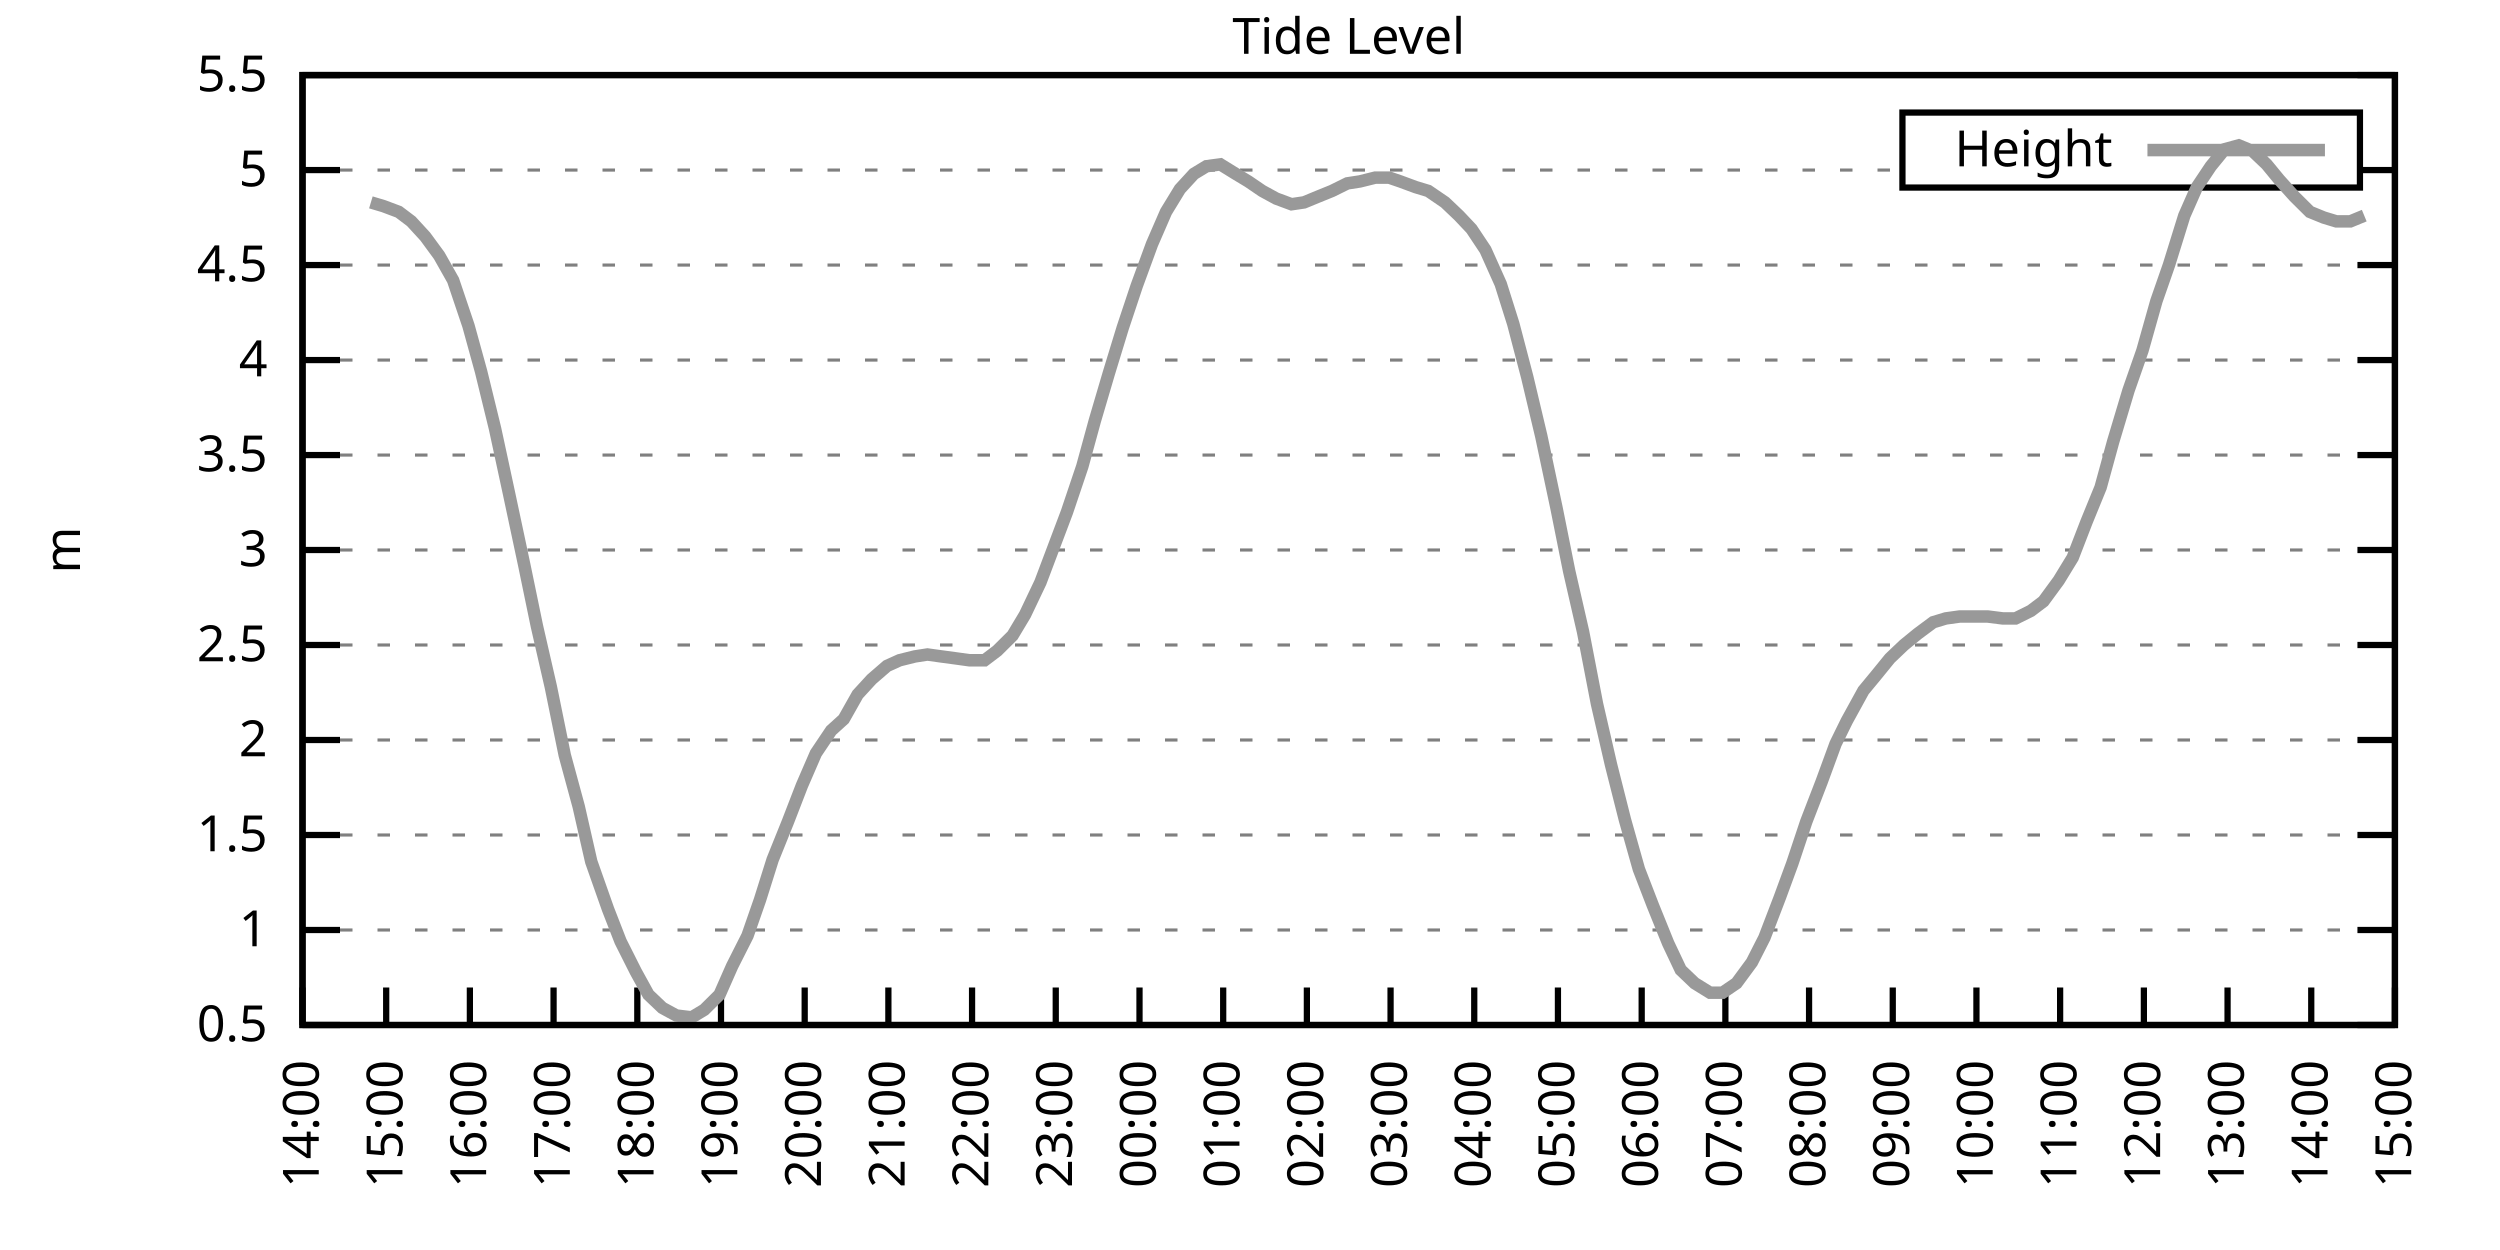
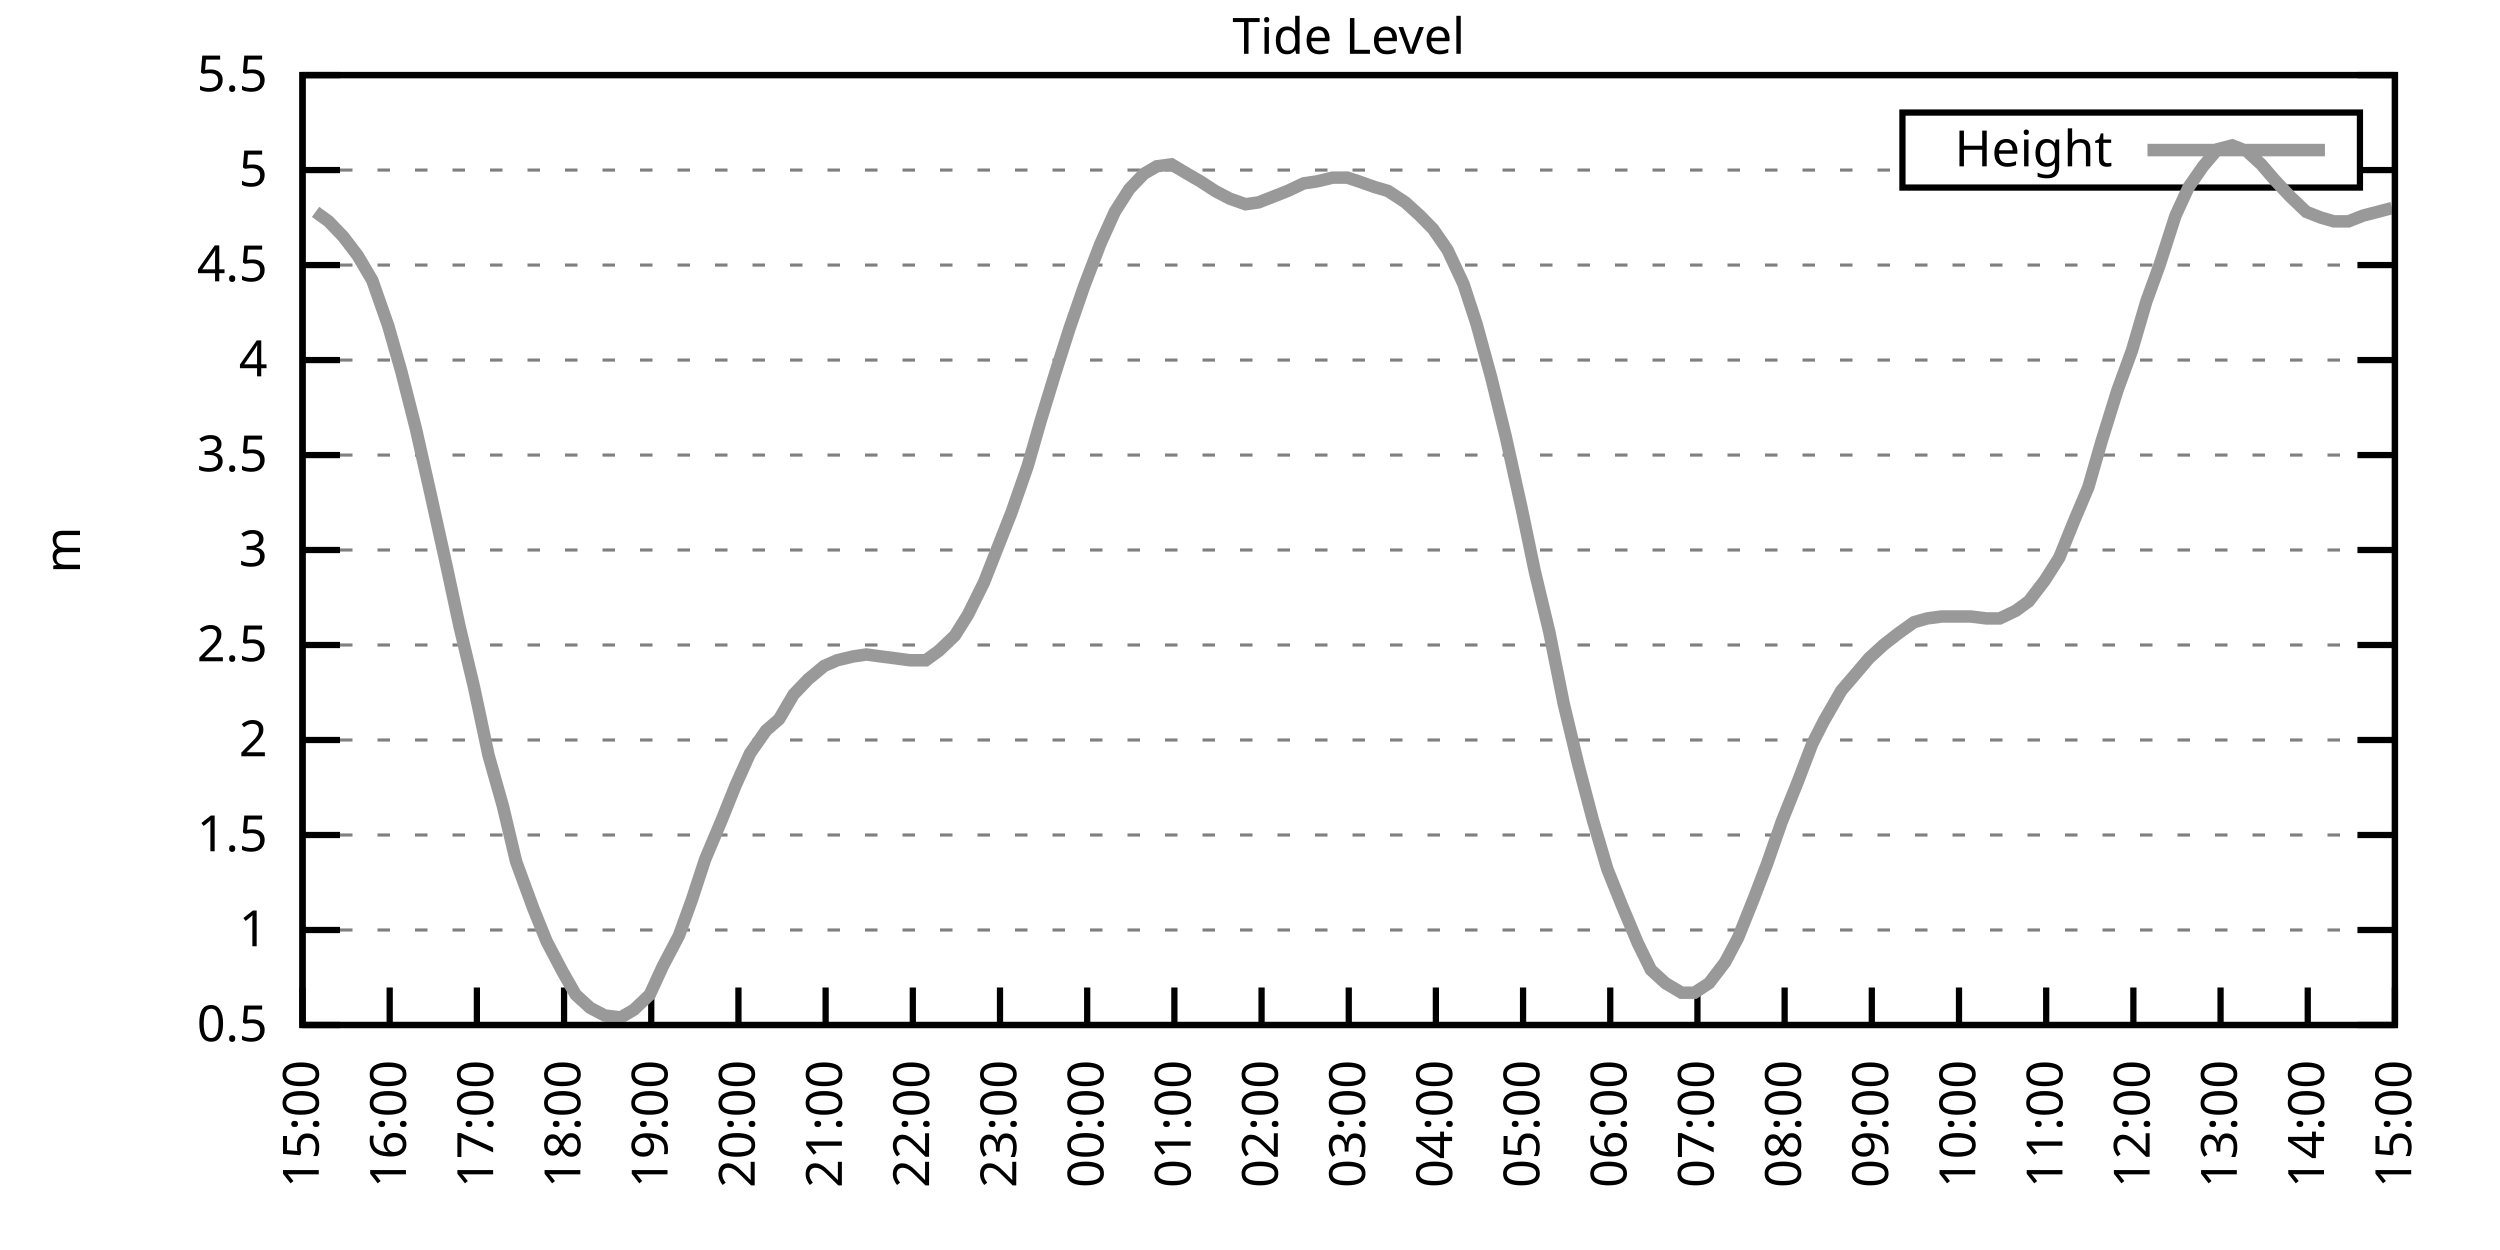
<svg xmlns="http://www.w3.org/2000/svg" xmlns:xlink="http://www.w3.org/1999/xlink" width="400" height="200" viewBox="0 0 400 200">
  <g id="gnuplot_canvas">
    <rect x="0" y="0" width="400" height="200" fill="none" />
    <defs>
      <circle id="gpDot" r="0.5" stroke-width="0.5" stroke="currentColor" />
      <path id="gpPt0" stroke-width="0.333" stroke="currentColor" d="M-1,0 h2 M0,-1 v2" />
      <path id="gpPt1" stroke-width="0.333" stroke="currentColor" d="M-1,-1 L1,1 M1,-1 L-1,1" />
      <path id="gpPt2" stroke-width="0.333" stroke="currentColor" d="M-1,0 L1,0 M0,-1 L0,1 M-1,-1 L1,1 M-1,1 L1,-1" />
      <rect id="gpPt3" stroke-width="0.333" stroke="currentColor" x="-1" y="-1" width="2" height="2" />
      <rect id="gpPt4" stroke-width="0.333" stroke="currentColor" fill="currentColor" x="-1" y="-1" width="2" height="2" />
      <circle id="gpPt5" stroke-width="0.333" stroke="currentColor" cx="0" cy="0" r="1" />
      <use xlink:href="#gpPt5" id="gpPt6" fill="currentColor" stroke="none" />
      <path id="gpPt7" stroke-width="0.333" stroke="currentColor" d="M0,-1.33 L-1.33,0.67 L1.33,0.67 z" />
      <use xlink:href="#gpPt7" id="gpPt8" fill="currentColor" stroke="none" />
      <use xlink:href="#gpPt7" id="gpPt9" stroke="currentColor" transform="rotate(180)" />
      <use xlink:href="#gpPt9" id="gpPt10" fill="currentColor" stroke="none" />
      <use xlink:href="#gpPt3" id="gpPt11" stroke="currentColor" transform="rotate(45)" />
      <use xlink:href="#gpPt11" id="gpPt12" fill="currentColor" stroke="none" />
      <path id="gpPt13" stroke-width="0.333" stroke="currentColor" d="M0,1.330 L1.265,0.411 L0.782,-1.067 L-0.782,-1.076 L-1.265,0.411 z" />
      <use xlink:href="#gpPt13" id="gpPt14" fill="currentColor" stroke="none" />
      <filter id="textbox" filterUnits="objectBoundingBox" x="0" y="0" height="1" width="1">
        <feFlood flood-color="white" flood-opacity="1" result="bgnd" />
        <feComposite in="SourceGraphic" in2="bgnd" operator="atop" />
      </filter>
      <filter id="greybox" filterUnits="objectBoundingBox" x="0" y="0" height="1" width="1">
        <feFlood flood-color="lightgrey" flood-opacity="1" result="grey" />
        <feComposite in="SourceGraphic" in2="grey" operator="atop" />
      </filter>
    </defs>
    <g fill="none" color="white" stroke="currentColor" stroke-width="1.00" stroke-linecap="butt" stroke-linejoin="miter">
</g>
    <g fill="none" color="black" stroke="currentColor" stroke-width="1.00" stroke-linecap="butt" stroke-linejoin="miter">
      <g stroke="none" shape-rendering="crispEdges">
        <polygon fill="rgb(255, 255, 255)" points="48.40,164.00 383.18,164.00 383.18,12.02 48.40,12.02 " />
      </g>
    </g>
    <g fill="none" color="black" stroke="currentColor" stroke-width="1.00" stroke-linecap="butt" stroke-linejoin="miter">
</g>
    <g fill="none" color="black" stroke="black" stroke-width="0.50" stroke-linecap="butt" stroke-linejoin="miter">
</g>
    <g fill="none" color="gray" stroke="currentColor" stroke-width="0.50" stroke-linecap="butt" stroke-linejoin="miter">
      <path stroke="gray" stroke-dasharray="2,4" class="gridline" d="M48.40,164.00 L383.19,164.00  " />
    </g>
    <g fill="none" color="gray" stroke="gray" stroke-width="1.00" stroke-linecap="butt" stroke-linejoin="miter">
</g>
    <g fill="none" color="black" stroke="currentColor" stroke-width="1.00" stroke-linecap="butt" stroke-linejoin="miter">
      <path stroke="black" d="M48.40,164.00 L54.40,164.00 M383.19,164.00 L377.19,164.00  " />
      <g transform="translate(42.80,166.60)" stroke="none" fill="black" font-family="Sans" font-size="8.00" text-anchor="end">
        <text>
          <tspan font-family="Sans"> 0.5</tspan>
        </text>
      </g>
    </g>
    <g fill="none" color="black" stroke="currentColor" stroke-width="1.00" stroke-linecap="butt" stroke-linejoin="miter">
</g>
    <g fill="none" color="black" stroke="black" stroke-width="0.50" stroke-linecap="butt" stroke-linejoin="miter">
</g>
    <g fill="none" color="gray" stroke="currentColor" stroke-width="0.50" stroke-linecap="butt" stroke-linejoin="miter">
      <path stroke="gray" stroke-dasharray="2,4" class="gridline" d="M48.40,148.80 L383.19,148.80  " />
    </g>
    <g fill="none" color="gray" stroke="gray" stroke-width="1.00" stroke-linecap="butt" stroke-linejoin="miter">
</g>
    <g fill="none" color="black" stroke="currentColor" stroke-width="1.00" stroke-linecap="butt" stroke-linejoin="miter">
      <path stroke="black" d="M48.40,148.80 L54.40,148.80 M383.19,148.80 L377.19,148.80  " />
      <g transform="translate(42.80,151.40)" stroke="none" fill="black" font-family="Sans" font-size="8.00" text-anchor="end">
        <text>
          <tspan font-family="Sans"> 1</tspan>
        </text>
      </g>
    </g>
    <g fill="none" color="black" stroke="currentColor" stroke-width="1.00" stroke-linecap="butt" stroke-linejoin="miter">
</g>
    <g fill="none" color="black" stroke="black" stroke-width="0.50" stroke-linecap="butt" stroke-linejoin="miter">
</g>
    <g fill="none" color="gray" stroke="currentColor" stroke-width="0.50" stroke-linecap="butt" stroke-linejoin="miter">
      <path stroke="gray" stroke-dasharray="2,4" class="gridline" d="M48.40,133.60 L383.19,133.60  " />
    </g>
    <g fill="none" color="gray" stroke="gray" stroke-width="1.00" stroke-linecap="butt" stroke-linejoin="miter">
</g>
    <g fill="none" color="black" stroke="currentColor" stroke-width="1.00" stroke-linecap="butt" stroke-linejoin="miter">
      <path stroke="black" d="M48.40,133.60 L54.40,133.60 M383.19,133.60 L377.19,133.60  " />
      <g transform="translate(42.80,136.20)" stroke="none" fill="black" font-family="Sans" font-size="8.00" text-anchor="end">
        <text>
          <tspan font-family="Sans"> 1.5</tspan>
        </text>
      </g>
    </g>
    <g fill="none" color="black" stroke="currentColor" stroke-width="1.00" stroke-linecap="butt" stroke-linejoin="miter">
</g>
    <g fill="none" color="black" stroke="black" stroke-width="0.50" stroke-linecap="butt" stroke-linejoin="miter">
</g>
    <g fill="none" color="gray" stroke="currentColor" stroke-width="0.50" stroke-linecap="butt" stroke-linejoin="miter">
      <path stroke="gray" stroke-dasharray="2,4" class="gridline" d="M48.40,118.40 L383.19,118.40  " />
    </g>
    <g fill="none" color="gray" stroke="gray" stroke-width="1.00" stroke-linecap="butt" stroke-linejoin="miter">
</g>
    <g fill="none" color="black" stroke="currentColor" stroke-width="1.00" stroke-linecap="butt" stroke-linejoin="miter">
      <path stroke="black" d="M48.40,118.40 L54.40,118.40 M383.19,118.40 L377.19,118.40  " />
      <g transform="translate(42.80,121.00)" stroke="none" fill="black" font-family="Sans" font-size="8.00" text-anchor="end">
        <text>
          <tspan font-family="Sans"> 2</tspan>
        </text>
      </g>
    </g>
    <g fill="none" color="black" stroke="currentColor" stroke-width="1.00" stroke-linecap="butt" stroke-linejoin="miter">
</g>
    <g fill="none" color="black" stroke="black" stroke-width="0.50" stroke-linecap="butt" stroke-linejoin="miter">
</g>
    <g fill="none" color="gray" stroke="currentColor" stroke-width="0.50" stroke-linecap="butt" stroke-linejoin="miter">
      <path stroke="gray" stroke-dasharray="2,4" class="gridline" d="M48.40,103.20 L383.19,103.20  " />
    </g>
    <g fill="none" color="gray" stroke="gray" stroke-width="1.00" stroke-linecap="butt" stroke-linejoin="miter">
</g>
    <g fill="none" color="black" stroke="currentColor" stroke-width="1.00" stroke-linecap="butt" stroke-linejoin="miter">
      <path stroke="black" d="M48.40,103.20 L54.40,103.20 M383.19,103.20 L377.19,103.20  " />
      <g transform="translate(42.80,105.80)" stroke="none" fill="black" font-family="Sans" font-size="8.00" text-anchor="end">
        <text>
          <tspan font-family="Sans"> 2.5</tspan>
        </text>
      </g>
    </g>
    <g fill="none" color="black" stroke="currentColor" stroke-width="1.00" stroke-linecap="butt" stroke-linejoin="miter">
</g>
    <g fill="none" color="black" stroke="black" stroke-width="0.50" stroke-linecap="butt" stroke-linejoin="miter">
</g>
    <g fill="none" color="gray" stroke="currentColor" stroke-width="0.50" stroke-linecap="butt" stroke-linejoin="miter">
      <path stroke="gray" stroke-dasharray="2,4" class="gridline" d="M48.40,88.00 L383.19,88.00  " />
    </g>
    <g fill="none" color="gray" stroke="gray" stroke-width="1.00" stroke-linecap="butt" stroke-linejoin="miter">
</g>
    <g fill="none" color="black" stroke="currentColor" stroke-width="1.00" stroke-linecap="butt" stroke-linejoin="miter">
      <path stroke="black" d="M48.40,88.00 L54.40,88.00 M383.19,88.00 L377.19,88.00  " />
      <g transform="translate(42.80,90.60)" stroke="none" fill="black" font-family="Sans" font-size="8.00" text-anchor="end">
        <text>
          <tspan font-family="Sans"> 3</tspan>
        </text>
      </g>
    </g>
    <g fill="none" color="black" stroke="currentColor" stroke-width="1.00" stroke-linecap="butt" stroke-linejoin="miter">
</g>
    <g fill="none" color="black" stroke="black" stroke-width="0.50" stroke-linecap="butt" stroke-linejoin="miter">
</g>
    <g fill="none" color="gray" stroke="currentColor" stroke-width="0.50" stroke-linecap="butt" stroke-linejoin="miter">
      <path stroke="gray" stroke-dasharray="2,4" class="gridline" d="M48.40,72.81 L383.19,72.81  " />
    </g>
    <g fill="none" color="gray" stroke="gray" stroke-width="1.00" stroke-linecap="butt" stroke-linejoin="miter">
</g>
    <g fill="none" color="black" stroke="currentColor" stroke-width="1.00" stroke-linecap="butt" stroke-linejoin="miter">
      <path stroke="black" d="M48.40,72.81 L54.40,72.81 M383.19,72.81 L377.19,72.81  " />
      <g transform="translate(42.80,75.41)" stroke="none" fill="black" font-family="Sans" font-size="8.00" text-anchor="end">
        <text>
          <tspan font-family="Sans"> 3.5</tspan>
        </text>
      </g>
    </g>
    <g fill="none" color="black" stroke="currentColor" stroke-width="1.00" stroke-linecap="butt" stroke-linejoin="miter">
</g>
    <g fill="none" color="black" stroke="black" stroke-width="0.50" stroke-linecap="butt" stroke-linejoin="miter">
</g>
    <g fill="none" color="gray" stroke="currentColor" stroke-width="0.50" stroke-linecap="butt" stroke-linejoin="miter">
      <path stroke="gray" stroke-dasharray="2,4" class="gridline" d="M48.40,57.61 L383.19,57.61  " />
    </g>
    <g fill="none" color="gray" stroke="gray" stroke-width="1.00" stroke-linecap="butt" stroke-linejoin="miter">
</g>
    <g fill="none" color="black" stroke="currentColor" stroke-width="1.00" stroke-linecap="butt" stroke-linejoin="miter">
      <path stroke="black" d="M48.40,57.61 L54.40,57.61 M383.19,57.61 L377.19,57.61  " />
      <g transform="translate(42.80,60.21)" stroke="none" fill="black" font-family="Sans" font-size="8.00" text-anchor="end">
        <text>
          <tspan font-family="Sans"> 4</tspan>
        </text>
      </g>
    </g>
    <g fill="none" color="black" stroke="currentColor" stroke-width="1.00" stroke-linecap="butt" stroke-linejoin="miter">
</g>
    <g fill="none" color="black" stroke="black" stroke-width="0.50" stroke-linecap="butt" stroke-linejoin="miter">
</g>
    <g fill="none" color="gray" stroke="currentColor" stroke-width="0.50" stroke-linecap="butt" stroke-linejoin="miter">
      <path stroke="gray" stroke-dasharray="2,4" class="gridline" d="M48.40,42.41 L383.19,42.41  " />
    </g>
    <g fill="none" color="gray" stroke="gray" stroke-width="1.00" stroke-linecap="butt" stroke-linejoin="miter">
</g>
    <g fill="none" color="black" stroke="currentColor" stroke-width="1.00" stroke-linecap="butt" stroke-linejoin="miter">
      <path stroke="black" d="M48.40,42.41 L54.40,42.41 M383.19,42.41 L377.19,42.41  " />
      <g transform="translate(42.80,45.01)" stroke="none" fill="black" font-family="Sans" font-size="8.00" text-anchor="end">
        <text>
          <tspan font-family="Sans"> 4.5</tspan>
        </text>
      </g>
    </g>
    <g fill="none" color="black" stroke="currentColor" stroke-width="1.00" stroke-linecap="butt" stroke-linejoin="miter">
</g>
    <g fill="none" color="black" stroke="black" stroke-width="0.50" stroke-linecap="butt" stroke-linejoin="miter">
</g>
    <g fill="none" color="gray" stroke="currentColor" stroke-width="0.50" stroke-linecap="butt" stroke-linejoin="miter">
      <path stroke="gray" stroke-dasharray="2,4" class="gridline" d="M48.40,27.21 L304.39,27.21 M377.59,27.21 L383.19,27.21  " />
    </g>
    <g fill="none" color="gray" stroke="gray" stroke-width="1.00" stroke-linecap="butt" stroke-linejoin="miter">
</g>
    <g fill="none" color="black" stroke="currentColor" stroke-width="1.00" stroke-linecap="butt" stroke-linejoin="miter">
      <path stroke="black" d="M48.40,27.21 L54.40,27.21 M383.19,27.21 L377.19,27.21  " />
      <g transform="translate(42.80,29.81)" stroke="none" fill="black" font-family="Sans" font-size="8.00" text-anchor="end">
        <text>
          <tspan font-family="Sans"> 5</tspan>
        </text>
      </g>
    </g>
    <g fill="none" color="black" stroke="currentColor" stroke-width="1.00" stroke-linecap="butt" stroke-linejoin="miter">
</g>
    <g fill="none" color="black" stroke="black" stroke-width="0.50" stroke-linecap="butt" stroke-linejoin="miter">
</g>
    <g fill="none" color="gray" stroke="currentColor" stroke-width="0.50" stroke-linecap="butt" stroke-linejoin="miter">
      <path stroke="gray" stroke-dasharray="2,4" class="gridline" d="M48.40,12.01 L383.19,12.01  " />
    </g>
    <g fill="none" color="gray" stroke="gray" stroke-width="1.00" stroke-linecap="butt" stroke-linejoin="miter">
</g>
    <g fill="none" color="black" stroke="currentColor" stroke-width="1.00" stroke-linecap="butt" stroke-linejoin="miter">
      <path stroke="black" d="M48.40,12.01 L54.40,12.01 M383.19,12.01 L377.19,12.01  " />
      <g transform="translate(42.80,14.61)" stroke="none" fill="black" font-family="Sans" font-size="8.00" text-anchor="end">
        <text>
          <tspan font-family="Sans"> 5.5</tspan>
        </text>
      </g>
    </g>
    <g fill="none" color="black" stroke="currentColor" stroke-width="1.00" stroke-linecap="butt" stroke-linejoin="miter">
      <path stroke="black" d="M48.40,164.00 L48.40,158.00  " />
      <g transform="translate(51.00,169.60) rotate(270.00)" stroke="none" fill="black" font-family="Sans" font-size="8.00" text-anchor="end">
        <text>
-           <tspan font-family="Sans">14:00</tspan>
-         </text>
-       </g>
-     </g>
-     <g fill="none" color="black" stroke="currentColor" stroke-width="1.00" stroke-linecap="butt" stroke-linejoin="miter">
-       <path stroke="black" d="M61.79,164.00 L61.79,158.00  " />
-       <g transform="translate(64.39,169.60) rotate(270.00)" stroke="none" fill="black" font-family="Sans" font-size="8.00" text-anchor="end">
-         <text>
          <tspan font-family="Sans">15:00</tspan>
        </text>
      </g>
    </g>
    <g fill="none" color="black" stroke="currentColor" stroke-width="1.00" stroke-linecap="butt" stroke-linejoin="miter">
-       <path stroke="black" d="M75.18,164.00 L75.18,158.00  " />
-       <g transform="translate(77.78,169.60) rotate(270.00)" stroke="none" fill="black" font-family="Sans" font-size="8.00" text-anchor="end">
+       <path stroke="black" d="M62.35,164.00 L62.35,158.00  " />
+       <g transform="translate(64.95,169.60) rotate(270.00)" stroke="none" fill="black" font-family="Sans" font-size="8.00" text-anchor="end">
        <text>
          <tspan font-family="Sans">16:00</tspan>
        </text>
      </g>
    </g>
    <g fill="none" color="black" stroke="currentColor" stroke-width="1.00" stroke-linecap="butt" stroke-linejoin="miter">
-       <path stroke="black" d="M88.57,164.00 L88.57,158.00  " />
-       <g transform="translate(91.17,169.60) rotate(270.00)" stroke="none" fill="black" font-family="Sans" font-size="8.00" text-anchor="end">
+       <path stroke="black" d="M76.30,164.00 L76.30,158.00  " />
+       <g transform="translate(78.90,169.60) rotate(270.00)" stroke="none" fill="black" font-family="Sans" font-size="8.00" text-anchor="end">
        <text>
          <tspan font-family="Sans">17:00</tspan>
        </text>
      </g>
    </g>
    <g fill="none" color="black" stroke="currentColor" stroke-width="1.00" stroke-linecap="butt" stroke-linejoin="miter">
-       <path stroke="black" d="M101.97,164.00 L101.97,158.00  " />
-       <g transform="translate(104.57,169.60) rotate(270.00)" stroke="none" fill="black" font-family="Sans" font-size="8.00" text-anchor="end">
+       <path stroke="black" d="M90.25,164.00 L90.25,158.00  " />
+       <g transform="translate(92.85,169.60) rotate(270.00)" stroke="none" fill="black" font-family="Sans" font-size="8.00" text-anchor="end">
        <text>
          <tspan font-family="Sans">18:00</tspan>
        </text>
      </g>
    </g>
    <g fill="none" color="black" stroke="currentColor" stroke-width="1.00" stroke-linecap="butt" stroke-linejoin="miter">
-       <path stroke="black" d="M115.36,164.00 L115.36,158.00  " />
-       <g transform="translate(117.96,169.60) rotate(270.00)" stroke="none" fill="black" font-family="Sans" font-size="8.00" text-anchor="end">
+       <path stroke="black" d="M104.20,164.00 L104.20,158.00  " />
+       <g transform="translate(106.80,169.60) rotate(270.00)" stroke="none" fill="black" font-family="Sans" font-size="8.00" text-anchor="end">
        <text>
          <tspan font-family="Sans">19:00</tspan>
        </text>
      </g>
    </g>
    <g fill="none" color="black" stroke="currentColor" stroke-width="1.00" stroke-linecap="butt" stroke-linejoin="miter">
-       <path stroke="black" d="M128.75,164.00 L128.75,158.00  " />
-       <g transform="translate(131.35,169.60) rotate(270.00)" stroke="none" fill="black" font-family="Sans" font-size="8.00" text-anchor="end">
+       <path stroke="black" d="M118.15,164.00 L118.15,158.00  " />
+       <g transform="translate(120.75,169.60) rotate(270.00)" stroke="none" fill="black" font-family="Sans" font-size="8.00" text-anchor="end">
        <text>
          <tspan font-family="Sans">20:00</tspan>
        </text>
      </g>
    </g>
    <g fill="none" color="black" stroke="currentColor" stroke-width="1.00" stroke-linecap="butt" stroke-linejoin="miter">
-       <path stroke="black" d="M142.14,164.00 L142.14,158.00  " />
-       <g transform="translate(144.74,169.60) rotate(270.00)" stroke="none" fill="black" font-family="Sans" font-size="8.00" text-anchor="end">
+       <path stroke="black" d="M132.10,164.00 L132.10,158.00  " />
+       <g transform="translate(134.70,169.60) rotate(270.00)" stroke="none" fill="black" font-family="Sans" font-size="8.00" text-anchor="end">
        <text>
          <tspan font-family="Sans">21:00</tspan>
        </text>
      </g>
    </g>
    <g fill="none" color="black" stroke="currentColor" stroke-width="1.00" stroke-linecap="butt" stroke-linejoin="miter">
-       <path stroke="black" d="M155.53,164.00 L155.53,158.00  " />
-       <g transform="translate(158.13,169.60) rotate(270.00)" stroke="none" fill="black" font-family="Sans" font-size="8.00" text-anchor="end">
+       <path stroke="black" d="M146.05,164.00 L146.05,158.00  " />
+       <g transform="translate(148.65,169.60) rotate(270.00)" stroke="none" fill="black" font-family="Sans" font-size="8.00" text-anchor="end">
        <text>
          <tspan font-family="Sans">22:00</tspan>
        </text>
      </g>
    </g>
    <g fill="none" color="black" stroke="currentColor" stroke-width="1.00" stroke-linecap="butt" stroke-linejoin="miter">
-       <path stroke="black" d="M168.92,164.00 L168.92,158.00  " />
-       <g transform="translate(171.52,169.60) rotate(270.00)" stroke="none" fill="black" font-family="Sans" font-size="8.00" text-anchor="end">
+       <path stroke="black" d="M160.00,164.00 L160.00,158.00  " />
+       <g transform="translate(162.60,169.60) rotate(270.00)" stroke="none" fill="black" font-family="Sans" font-size="8.00" text-anchor="end">
        <text>
          <tspan font-family="Sans">23:00</tspan>
        </text>
      </g>
    </g>
    <g fill="none" color="black" stroke="currentColor" stroke-width="1.00" stroke-linecap="butt" stroke-linejoin="miter">
-       <path stroke="black" d="M182.32,164.00 L182.32,158.00  " />
-       <g transform="translate(184.92,169.60) rotate(270.00)" stroke="none" fill="black" font-family="Sans" font-size="8.00" text-anchor="end">
+       <path stroke="black" d="M173.95,164.00 L173.95,158.00  " />
+       <g transform="translate(176.55,169.60) rotate(270.00)" stroke="none" fill="black" font-family="Sans" font-size="8.00" text-anchor="end">
        <text>
          <tspan font-family="Sans">00:00</tspan>
        </text>
      </g>
    </g>
    <g fill="none" color="black" stroke="currentColor" stroke-width="1.00" stroke-linecap="butt" stroke-linejoin="miter">
-       <path stroke="black" d="M195.71,164.00 L195.71,158.00  " />
-       <g transform="translate(198.31,169.60) rotate(270.00)" stroke="none" fill="black" font-family="Sans" font-size="8.00" text-anchor="end">
+       <path stroke="black" d="M187.90,164.00 L187.90,158.00  " />
+       <g transform="translate(190.50,169.60) rotate(270.00)" stroke="none" fill="black" font-family="Sans" font-size="8.00" text-anchor="end">
        <text>
          <tspan font-family="Sans">01:00</tspan>
        </text>
      </g>
    </g>
    <g fill="none" color="black" stroke="currentColor" stroke-width="1.00" stroke-linecap="butt" stroke-linejoin="miter">
-       <path stroke="black" d="M209.10,164.00 L209.10,158.00  " />
-       <g transform="translate(211.70,169.60) rotate(270.00)" stroke="none" fill="black" font-family="Sans" font-size="8.00" text-anchor="end">
+       <path stroke="black" d="M201.85,164.00 L201.85,158.00  " />
+       <g transform="translate(204.45,169.60) rotate(270.00)" stroke="none" fill="black" font-family="Sans" font-size="8.00" text-anchor="end">
        <text>
          <tspan font-family="Sans">02:00</tspan>
        </text>
      </g>
    </g>
    <g fill="none" color="black" stroke="currentColor" stroke-width="1.00" stroke-linecap="butt" stroke-linejoin="miter">
-       <path stroke="black" d="M222.49,164.00 L222.49,158.00  " />
-       <g transform="translate(225.09,169.60) rotate(270.00)" stroke="none" fill="black" font-family="Sans" font-size="8.00" text-anchor="end">
+       <path stroke="black" d="M215.80,164.00 L215.80,158.00  " />
+       <g transform="translate(218.40,169.60) rotate(270.00)" stroke="none" fill="black" font-family="Sans" font-size="8.00" text-anchor="end">
        <text>
          <tspan font-family="Sans">03:00</tspan>
        </text>
      </g>
    </g>
    <g fill="none" color="black" stroke="currentColor" stroke-width="1.00" stroke-linecap="butt" stroke-linejoin="miter">
-       <path stroke="black" d="M235.88,164.00 L235.88,158.00  " />
-       <g transform="translate(238.48,169.60) rotate(270.00)" stroke="none" fill="black" font-family="Sans" font-size="8.00" text-anchor="end">
+       <path stroke="black" d="M229.74,164.00 L229.74,158.00  " />
+       <g transform="translate(232.34,169.60) rotate(270.00)" stroke="none" fill="black" font-family="Sans" font-size="8.00" text-anchor="end">
        <text>
          <tspan font-family="Sans">04:00</tspan>
        </text>
      </g>
    </g>
    <g fill="none" color="black" stroke="currentColor" stroke-width="1.00" stroke-linecap="butt" stroke-linejoin="miter">
-       <path stroke="black" d="M249.27,164.00 L249.27,158.00  " />
-       <g transform="translate(251.87,169.60) rotate(270.00)" stroke="none" fill="black" font-family="Sans" font-size="8.00" text-anchor="end">
+       <path stroke="black" d="M243.69,164.00 L243.69,158.00  " />
+       <g transform="translate(246.29,169.60) rotate(270.00)" stroke="none" fill="black" font-family="Sans" font-size="8.00" text-anchor="end">
        <text>
          <tspan font-family="Sans">05:00</tspan>
        </text>
      </g>
    </g>
    <g fill="none" color="black" stroke="currentColor" stroke-width="1.00" stroke-linecap="butt" stroke-linejoin="miter">
-       <path stroke="black" d="M262.67,164.00 L262.67,158.00  " />
-       <g transform="translate(265.27,169.60) rotate(270.00)" stroke="none" fill="black" font-family="Sans" font-size="8.00" text-anchor="end">
+       <path stroke="black" d="M257.64,164.00 L257.64,158.00  " />
+       <g transform="translate(260.24,169.60) rotate(270.00)" stroke="none" fill="black" font-family="Sans" font-size="8.00" text-anchor="end">
        <text>
          <tspan font-family="Sans">06:00</tspan>
        </text>
      </g>
    </g>
    <g fill="none" color="black" stroke="currentColor" stroke-width="1.00" stroke-linecap="butt" stroke-linejoin="miter">
-       <path stroke="black" d="M276.06,164.00 L276.06,158.00  " />
-       <g transform="translate(278.66,169.60) rotate(270.00)" stroke="none" fill="black" font-family="Sans" font-size="8.00" text-anchor="end">
+       <path stroke="black" d="M271.59,164.00 L271.59,158.00  " />
+       <g transform="translate(274.19,169.60) rotate(270.00)" stroke="none" fill="black" font-family="Sans" font-size="8.00" text-anchor="end">
        <text>
          <tspan font-family="Sans">07:00</tspan>
        </text>
      </g>
    </g>
    <g fill="none" color="black" stroke="currentColor" stroke-width="1.00" stroke-linecap="butt" stroke-linejoin="miter">
-       <path stroke="black" d="M289.45,164.00 L289.45,158.00  " />
-       <g transform="translate(292.05,169.60) rotate(270.00)" stroke="none" fill="black" font-family="Sans" font-size="8.00" text-anchor="end">
+       <path stroke="black" d="M285.54,164.00 L285.54,158.00  " />
+       <g transform="translate(288.14,169.60) rotate(270.00)" stroke="none" fill="black" font-family="Sans" font-size="8.00" text-anchor="end">
        <text>
          <tspan font-family="Sans">08:00</tspan>
        </text>
      </g>
    </g>
    <g fill="none" color="black" stroke="currentColor" stroke-width="1.00" stroke-linecap="butt" stroke-linejoin="miter">
-       <path stroke="black" d="M302.84,164.00 L302.84,158.00  " />
-       <g transform="translate(305.44,169.60) rotate(270.00)" stroke="none" fill="black" font-family="Sans" font-size="8.00" text-anchor="end">
+       <path stroke="black" d="M299.49,164.00 L299.49,158.00  " />
+       <g transform="translate(302.09,169.60) rotate(270.00)" stroke="none" fill="black" font-family="Sans" font-size="8.00" text-anchor="end">
        <text>
          <tspan font-family="Sans">09:00</tspan>
        </text>
      </g>
    </g>
    <g fill="none" color="black" stroke="currentColor" stroke-width="1.00" stroke-linecap="butt" stroke-linejoin="miter">
-       <path stroke="black" d="M316.23,164.00 L316.23,158.00  " />
-       <g transform="translate(318.83,169.60) rotate(270.00)" stroke="none" fill="black" font-family="Sans" font-size="8.00" text-anchor="end">
+       <path stroke="black" d="M313.44,164.00 L313.44,158.00  " />
+       <g transform="translate(316.04,169.60) rotate(270.00)" stroke="none" fill="black" font-family="Sans" font-size="8.00" text-anchor="end">
        <text>
          <tspan font-family="Sans">10:00</tspan>
        </text>
      </g>
    </g>
    <g fill="none" color="black" stroke="currentColor" stroke-width="1.00" stroke-linecap="butt" stroke-linejoin="miter">
-       <path stroke="black" d="M329.62,164.00 L329.62,158.00  " />
-       <g transform="translate(332.22,169.60) rotate(270.00)" stroke="none" fill="black" font-family="Sans" font-size="8.00" text-anchor="end">
+       <path stroke="black" d="M327.39,164.00 L327.39,158.00  " />
+       <g transform="translate(329.99,169.60) rotate(270.00)" stroke="none" fill="black" font-family="Sans" font-size="8.00" text-anchor="end">
        <text>
          <tspan font-family="Sans">11:00</tspan>
        </text>
      </g>
    </g>
    <g fill="none" color="black" stroke="currentColor" stroke-width="1.00" stroke-linecap="butt" stroke-linejoin="miter">
-       <path stroke="black" d="M343.02,164.00 L343.02,158.00  " />
-       <g transform="translate(345.62,169.60) rotate(270.00)" stroke="none" fill="black" font-family="Sans" font-size="8.00" text-anchor="end">
+       <path stroke="black" d="M341.34,164.00 L341.34,158.00  " />
+       <g transform="translate(343.94,169.60) rotate(270.00)" stroke="none" fill="black" font-family="Sans" font-size="8.00" text-anchor="end">
        <text>
          <tspan font-family="Sans">12:00</tspan>
        </text>
      </g>
    </g>
    <g fill="none" color="black" stroke="currentColor" stroke-width="1.00" stroke-linecap="butt" stroke-linejoin="miter">
-       <path stroke="black" d="M356.41,164.00 L356.41,158.00  " />
-       <g transform="translate(359.01,169.60) rotate(270.00)" stroke="none" fill="black" font-family="Sans" font-size="8.00" text-anchor="end">
+       <path stroke="black" d="M355.29,164.00 L355.29,158.00  " />
+       <g transform="translate(357.89,169.60) rotate(270.00)" stroke="none" fill="black" font-family="Sans" font-size="8.00" text-anchor="end">
        <text>
          <tspan font-family="Sans">13:00</tspan>
        </text>
      </g>
    </g>
    <g fill="none" color="black" stroke="currentColor" stroke-width="1.00" stroke-linecap="butt" stroke-linejoin="miter">
-       <path stroke="black" d="M369.80,164.00 L369.80,158.00  " />
-       <g transform="translate(372.40,169.60) rotate(270.00)" stroke="none" fill="black" font-family="Sans" font-size="8.00" text-anchor="end">
+       <path stroke="black" d="M369.24,164.00 L369.24,158.00  " />
+       <g transform="translate(371.84,169.60) rotate(270.00)" stroke="none" fill="black" font-family="Sans" font-size="8.00" text-anchor="end">
        <text>
          <tspan font-family="Sans">14:00</tspan>
        </text>
      </g>
    </g>
    <g fill="none" color="black" stroke="currentColor" stroke-width="1.00" stroke-linecap="butt" stroke-linejoin="miter">
      <path stroke="black" d="M383.19,164.00 L383.19,158.00  " />
      <g transform="translate(385.79,169.60) rotate(270.00)" stroke="none" fill="black" font-family="Sans" font-size="8.00" text-anchor="end">
        <text>
          <tspan font-family="Sans">15:00</tspan>
        </text>
      </g>
    </g>
    <g fill="none" color="black" stroke="currentColor" stroke-width="1.00" stroke-linecap="butt" stroke-linejoin="miter">
</g>
    <g fill="none" color="black" stroke="currentColor" stroke-width="1.00" stroke-linecap="butt" stroke-linejoin="miter">
      <path stroke="black" d="M48.40,12.01 L48.40,164.00 L383.19,164.00 L383.19,12.01 L48.40,12.01 Z  " />
    </g>
    <g fill="none" color="black" stroke="currentColor" stroke-width="1.00" stroke-linecap="butt" stroke-linejoin="miter">
</g>
    <g fill="none" color="black" stroke="currentColor" stroke-width="1.00" stroke-linecap="butt" stroke-linejoin="miter">
      <path stroke="black" d="M304.39,30.01 L304.39,18.01 L377.59,18.01 L377.59,30.01 L304.39,30.01 Z  " />
    </g>
    <g id="Tide_level_plot_1">
      <g fill="none" color="white" stroke="black" stroke-width="2.00" stroke-linecap="butt" stroke-linejoin="miter">
</g>
      <g fill="none" color="black" stroke="currentColor" stroke-width="2.00" stroke-linecap="butt" stroke-linejoin="miter">
        <g transform="translate(337.99,26.61)" stroke="none" fill="black" font-family="Sans" font-size="8.00" text-anchor="end">
          <text>
            <tspan font-family="Sans">Height</tspan>
          </text>
        </g>
      </g>
      <g fill="none" color="black" stroke="currentColor" stroke-width="2.00" stroke-linecap="butt" stroke-linejoin="miter">
-         <path stroke="rgb(153, 153, 153)" d="M343.59,24.01 L371.99,24.01 M59.34,32.38 L61.35,32.98 L63.80,33.90 L65.81,35.42 L68.04,37.85 L70.27,40.89   L72.50,44.84 L74.96,52.14 L76.97,59.43 L79.20,68.55 L81.43,78.89 L83.89,90.44 L85.90,100.16 L88.13,109.89   L90.36,120.83 L92.59,129.04 L94.60,137.86 L97.28,145.46 L99.29,150.62 L101.74,155.49 L103.75,159.14 L105.98,161.26   L108.22,162.48 L110.67,162.78 L112.68,161.57 L115.13,159.14 L117.14,154.58 L119.60,149.71 L121.61,143.94 L123.62,137.55   L126.07,131.47 L128.30,125.70 L130.54,120.53 L132.99,116.88 L135.00,115.06 L137.23,111.11 L139.46,108.68 L141.92,106.55   L143.93,105.64 L146.38,105.03 L148.39,104.72 L150.62,105.03 L152.85,105.33 L155.09,105.64 L157.54,105.64 L159.55,104.12   L162.01,101.68 L164.01,98.34 L166.47,93.17 L170.71,81.93 L173.17,74.63 L175.17,67.33 L177.41,59.73 L179.64,52.44   L181.87,45.75 L184.32,39.06 L186.56,33.90 L188.79,30.25 L191.02,27.82 L193.03,26.60 L195.26,26.30 L197.72,27.82   L199.73,29.03 L201.96,30.55 L204.19,31.77 L206.64,32.68 L208.65,32.38 L210.88,31.46 L213.12,30.55 L215.57,29.34   L217.58,29.03 L220.04,28.42 L222.27,28.42 L224.05,29.03 L226.51,29.94 L228.52,30.55 L231.20,32.38 L233.43,34.50   L235.44,36.63 L237.67,39.98 L240.12,45.45 L242.13,51.83 L244.36,60.34 L246.60,69.77 L249.05,81.32 L251.06,91.35   L253.29,101.08 L255.52,112.63 L257.76,122.35 L259.99,131.17 L262.22,139.07 L264.45,144.85 L266.91,150.93 L268.92,155.18   L271.15,157.31 L273.60,158.83 L275.61,158.83 L277.84,157.31 L280.30,153.97 L282.31,150.02 L284.76,143.63 L286.77,138.16   L289.00,131.47 L291.46,125.09 L293.69,119.01 L295.48,115.36 L298.15,110.50 L300.16,108.07 L302.39,105.33 L304.63,103.20   L306.86,101.38 L309.31,99.56 L311.32,98.95 L313.55,98.64 L315.79,98.64 L318.02,98.64 L320.47,98.95 L322.48,98.95   L324.94,97.73 L326.95,96.21 L329.40,92.87 L331.63,89.22 L333.86,83.45 L336.10,77.97 L338.10,70.68 L340.56,62.47   L342.79,56.09 L345.02,48.18 L347.03,42.41 L349.49,34.50 L351.50,29.94 L353.73,26.60 L355.96,23.87 L358.19,23.26   L360.42,24.17 L362.66,26.30 L364.66,28.73 L367.12,31.46 L369.58,33.90 L371.81,34.81 L373.82,35.42 L376.05,35.42   L378.28,34.50  " />
+         <path stroke="rgb(153, 153, 153)" d="M343.59,24.01 L371.99,24.01 M50.49,33.90 L52.58,35.42 L54.91,37.85 L57.23,40.89 L59.56,44.84 L62.12,52.14   L64.21,59.43 L66.53,68.55 L68.86,78.89 L71.42,90.44 L73.51,100.16 L75.83,109.89 L78.16,120.83 L80.48,129.04   L82.58,137.86 L85.37,145.46 L87.46,150.62 L90.02,155.49 L92.11,159.14 L94.43,161.26 L96.76,162.48 L99.32,162.78   L101.41,161.57 L103.97,159.14 L106.06,154.58 L108.62,149.71 L110.71,143.94 L112.80,137.55 L115.36,131.47 L117.68,125.70   L120.01,120.53 L122.57,116.88 L124.66,115.06 L126.98,111.11 L129.31,108.68 L131.87,106.55 L133.96,105.64 L136.51,105.03   L138.61,104.72 L140.93,105.03 L143.26,105.33 L145.58,105.64 L148.14,105.64 L150.23,104.12 L152.79,101.68 L154.88,98.34   L157.44,93.17 L161.86,81.93 L164.41,74.63 L166.51,67.33 L168.83,59.73 L171.16,52.44 L173.48,45.75 L176.04,39.06   L178.36,33.90 L180.69,30.25 L183.01,27.82 L185.11,26.60 L187.43,26.30 L189.99,27.82 L192.08,29.03 L194.41,30.55   L196.73,31.77 L199.29,32.68 L201.38,32.38 L203.71,31.46 L206.03,30.55 L208.59,29.34 L210.68,29.03 L213.24,28.42   L215.56,28.42 L217.42,29.03 L219.98,29.94 L222.07,30.55 L224.86,32.38 L227.19,34.50 L229.28,36.63 L231.60,39.98   L234.16,45.45 L236.25,51.83 L238.58,60.34 L240.90,69.77 L243.46,81.32 L245.55,91.35 L247.88,101.08 L250.20,112.63   L252.53,122.35 L254.85,131.17 L257.18,139.07 L259.50,144.85 L262.06,150.93 L264.15,155.18 L266.48,157.31 L269.04,158.83   L271.13,158.83 L273.45,157.31 L276.01,153.97 L278.10,150.02 L280.66,143.63 L282.75,138.16 L285.08,131.47 L287.64,125.09   L289.96,119.01 L291.82,115.36 L294.61,110.50 L296.70,108.07 L299.03,105.33 L301.35,103.20 L303.68,101.38 L306.23,99.56   L308.33,98.95 L310.65,98.64 L312.98,98.64 L315.30,98.64 L317.86,98.95 L319.95,98.95 L322.51,97.73 L324.60,96.21   L327.16,92.87 L329.48,89.22 L331.81,83.45 L334.13,77.97 L336.23,70.68 L338.78,62.47 L341.11,56.09 L343.43,48.18   L345.53,42.41 L348.08,34.50 L350.18,29.94 L352.50,26.60 L354.83,23.87 L357.15,23.26 L359.48,24.17 L361.80,26.30   L363.89,28.73 L366.45,31.46 L369.01,33.90 L371.33,34.81 L373.43,35.42 L375.75,35.42 L378.08,34.50 L380.40,33.90   L382.73,33.29  " />
      </g>
    </g>
    <g fill="none" color="black" stroke="currentColor" stroke-width="2.00" stroke-linecap="butt" stroke-linejoin="miter">
</g>
    <g fill="none" color="black" stroke="black" stroke-width="1.00" stroke-linecap="butt" stroke-linejoin="miter">
</g>
    <g fill="none" color="black" stroke="currentColor" stroke-width="1.00" stroke-linecap="butt" stroke-linejoin="miter">
      <path stroke="black" d="M48.40,12.01 L48.40,164.00 L383.19,164.00 L383.19,12.01 L48.40,12.01 Z  " />
      <g transform="translate(12.80,88.01) rotate(270.00)" stroke="none" fill="black" font-family="Sans" font-size="8.00" text-anchor="middle">
        <text>
          <tspan font-family="Sans">m</tspan>
        </text>
      </g>
    </g>
    <g fill="none" color="black" stroke="currentColor" stroke-width="1.00" stroke-linecap="butt" stroke-linejoin="miter">
</g>
    <g fill="none" color="black" stroke="currentColor" stroke-width="1.00" stroke-linecap="butt" stroke-linejoin="miter">
      <g transform="translate(215.79,8.61)" stroke="none" fill="black" font-family="Sans" font-size="8.00" text-anchor="middle">
        <text>
          <tspan font-family="Sans">Tide Level</tspan>
        </text>
      </g>
    </g>
    <g fill="none" color="black" stroke="currentColor" stroke-width="1.00" stroke-linecap="butt" stroke-linejoin="miter">
</g>
  </g>
</svg>
